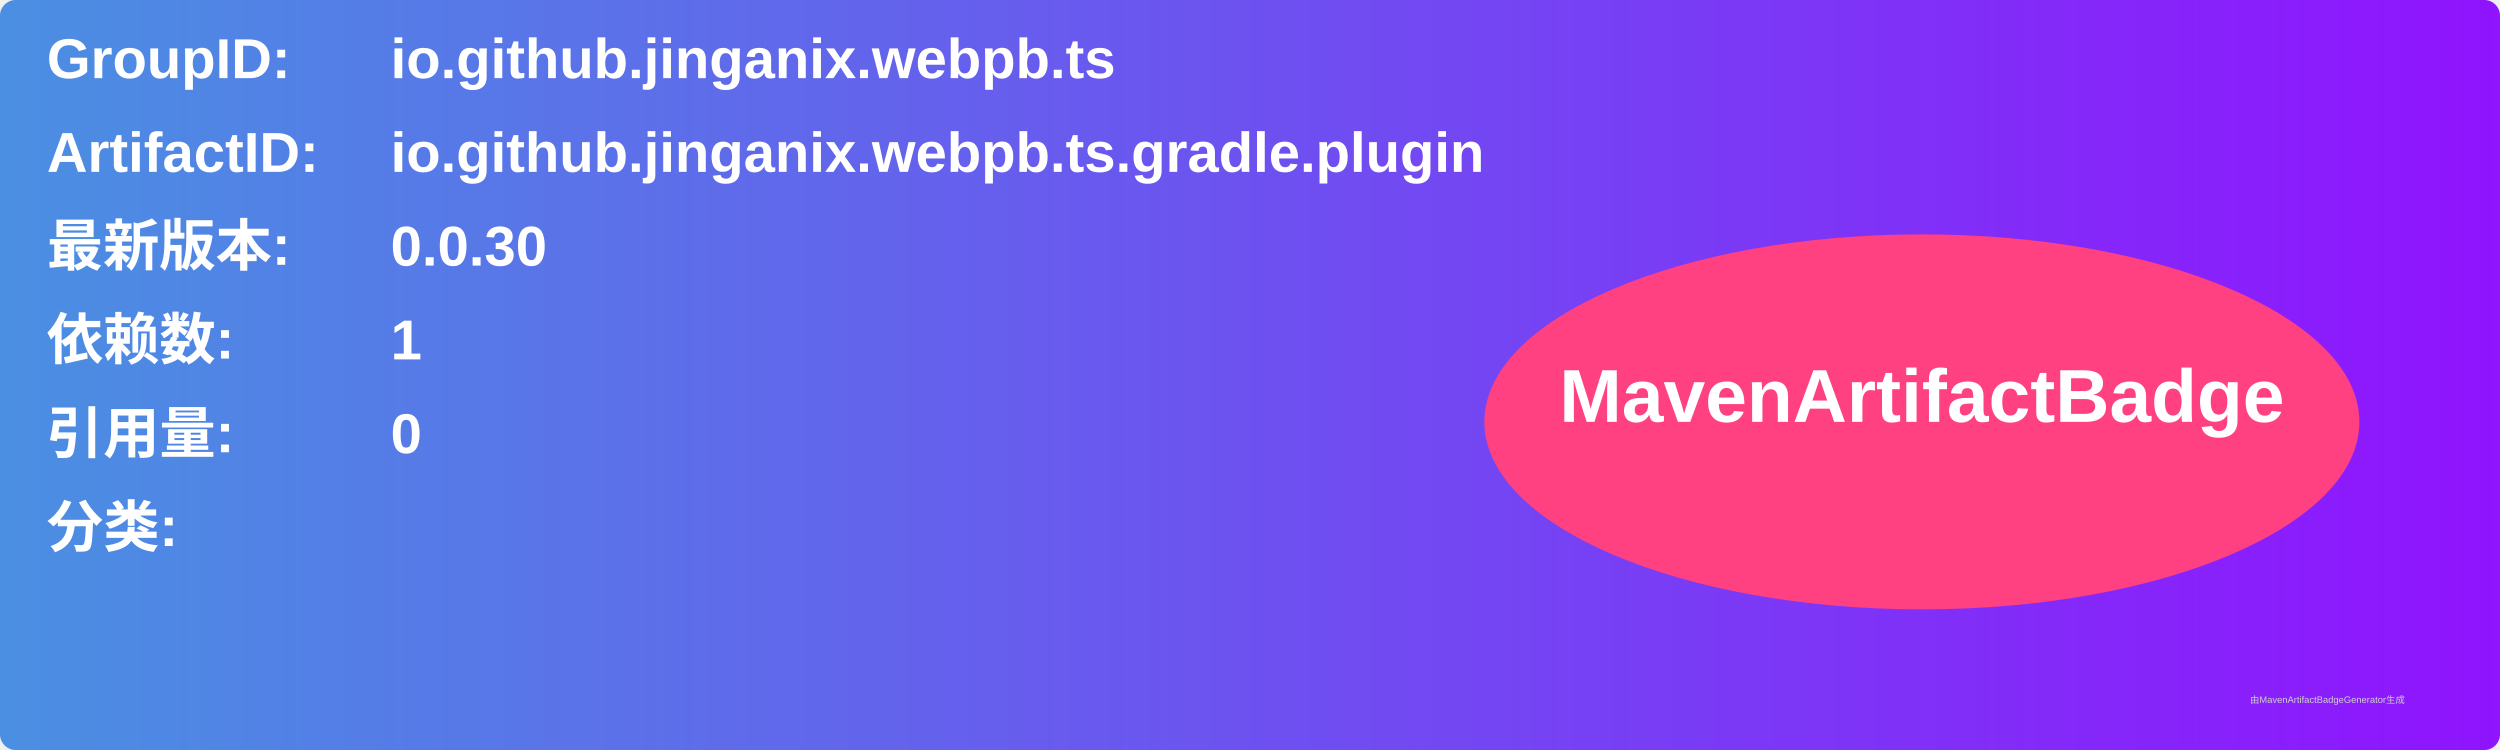
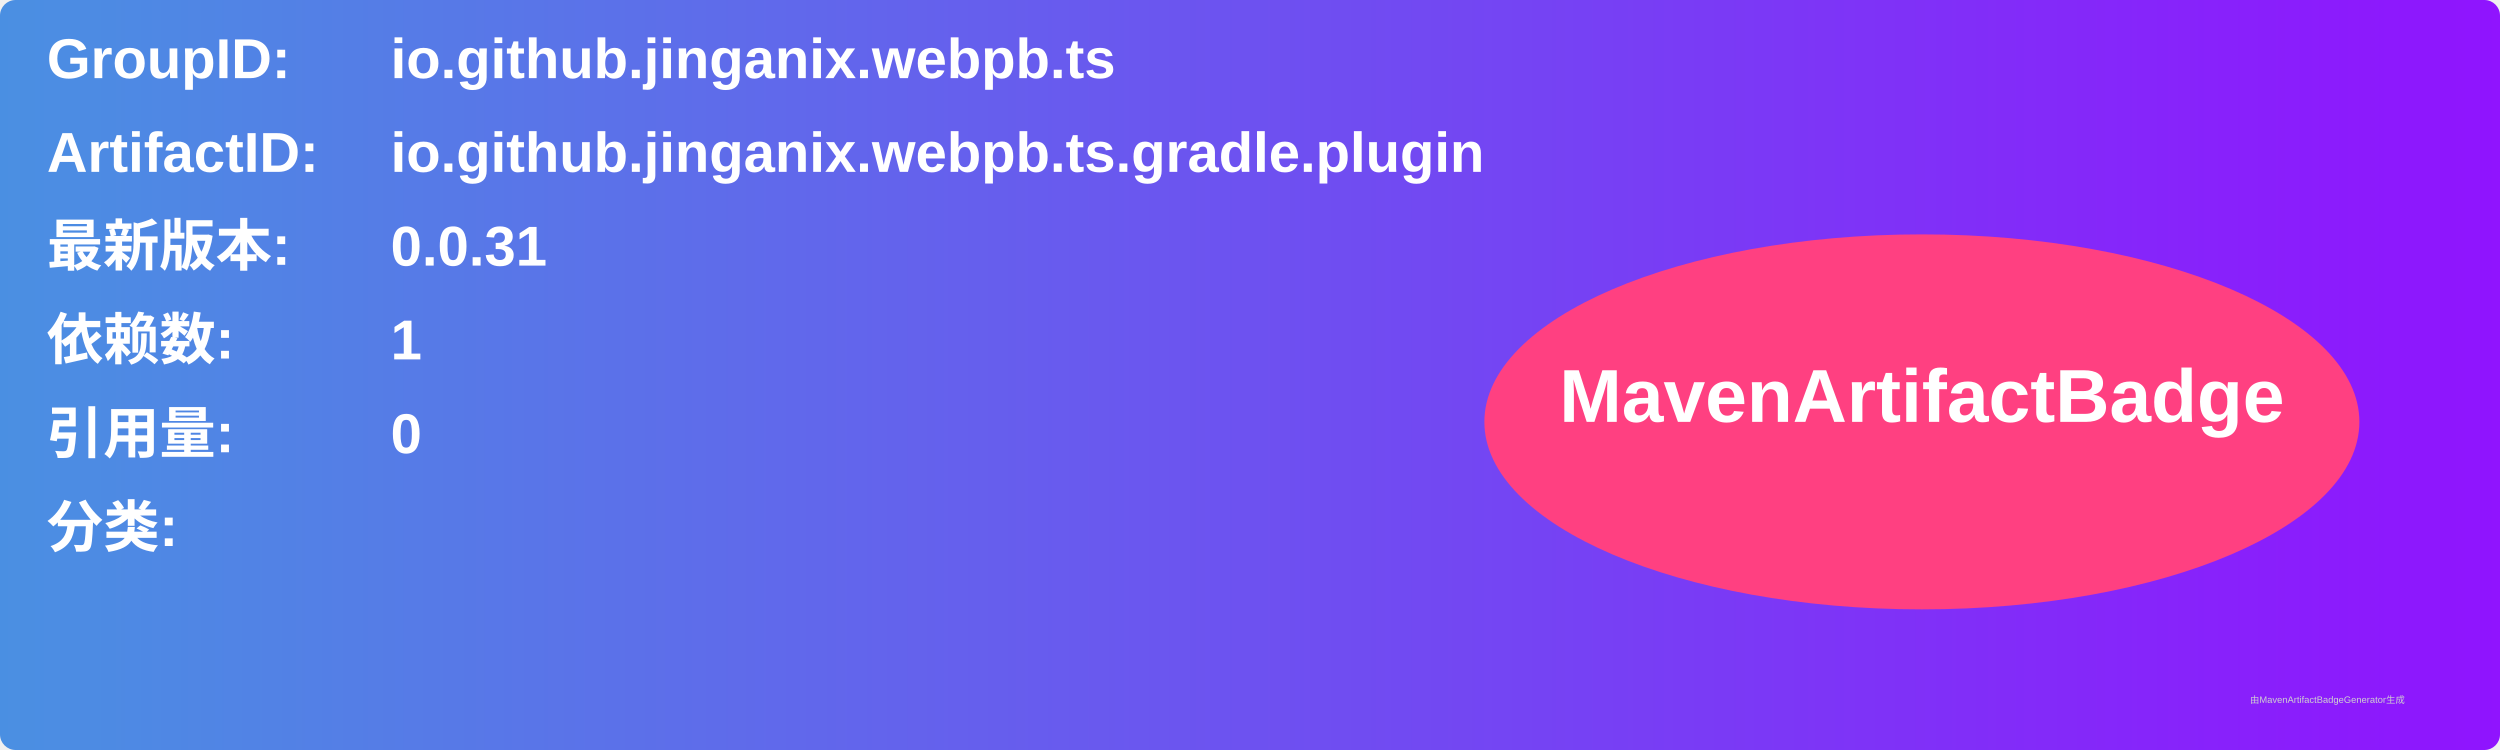
<svg xmlns="http://www.w3.org/2000/svg" width="800" height="240" viewBox="0 0 800 240">
  <linearGradient id="grad" x1="0%" y1="0%" x2="100%" y2="0%">
    <stop offset="0%" stop-color="#4a90e2" />
    <stop offset="100%" stop-color="#9013fe" />
  </linearGradient>
  <rect width="100%" height="100%" rx="5" ry="5" fill="url(#grad)" />
  <g transform="translate(15, 15)">
    <text x="0" y="10" font-family="Arial" font-size="18" fill="white" font-weight="bold" width="260">GroupID:</text>
    <text x="110" y="10" font-family="Arial" font-size="18" fill="white" font-weight="bold" width="460">io.github.jinganix.webpb.ts</text>
    <text x="0" y="40" font-family="Arial" font-size="18" fill="white" font-weight="bold" width="260">ArtifactID:</text>
    <text x="110" y="40" font-family="Arial" font-size="18" fill="white" font-weight="bold" width="460">io.github.jinganix.webpb.ts.gradle.plugin</text>
    <text x="0" y="70" font-family="Arial" font-size="18" fill="white" font-weight="bold">最新版本:</text>
    <text x="110" y="70" font-family="Arial" font-size="18" fill="white" font-weight="bold">
-       <tspan font-weight="bold">0.0.30</tspan>
+       <tspan font-weight="bold">0.0.31</tspan>
    </text>
    <text x="0" y="100" font-family="Arial" font-size="18" fill="white" font-weight="bold">依赖数: </text>
    <text x="110" y="100" font-family="Arial" font-size="18" fill="white">
      <tspan font-weight="bold">1</tspan>
    </text>
    <text x="0" y="130" font-family="Arial" font-size="18" fill="white" font-weight="bold">引用量: </text>
    <text x="110" y="130" font-family="Arial" font-size="18" fill="white">
      <tspan font-weight="bold">0</tspan>
    </text>
    <text x="0" y="160" font-family="Arial" font-size="18" fill="white" font-weight="bold">分类:</text>
    <text x="10" y="190" font-family="Arial" font-size="10" fill="white">
      <tspan font-weight="bold" />
    </text>
    <ellipse cx="600" cy="120" rx="140" ry="60" fill="#ff4081" />
    <text x="600" y="120" text-anchor="middle" font-family="Arial" font-size="24" fill="white" font-weight="bold">MavenArtifactBadge</text>
  </g>
  <text x="720" y="225" font-family="Arial" font-size="3" fill="#d0d0d0">由MavenArtifactBadgeGenerator生成</text>
</svg>
